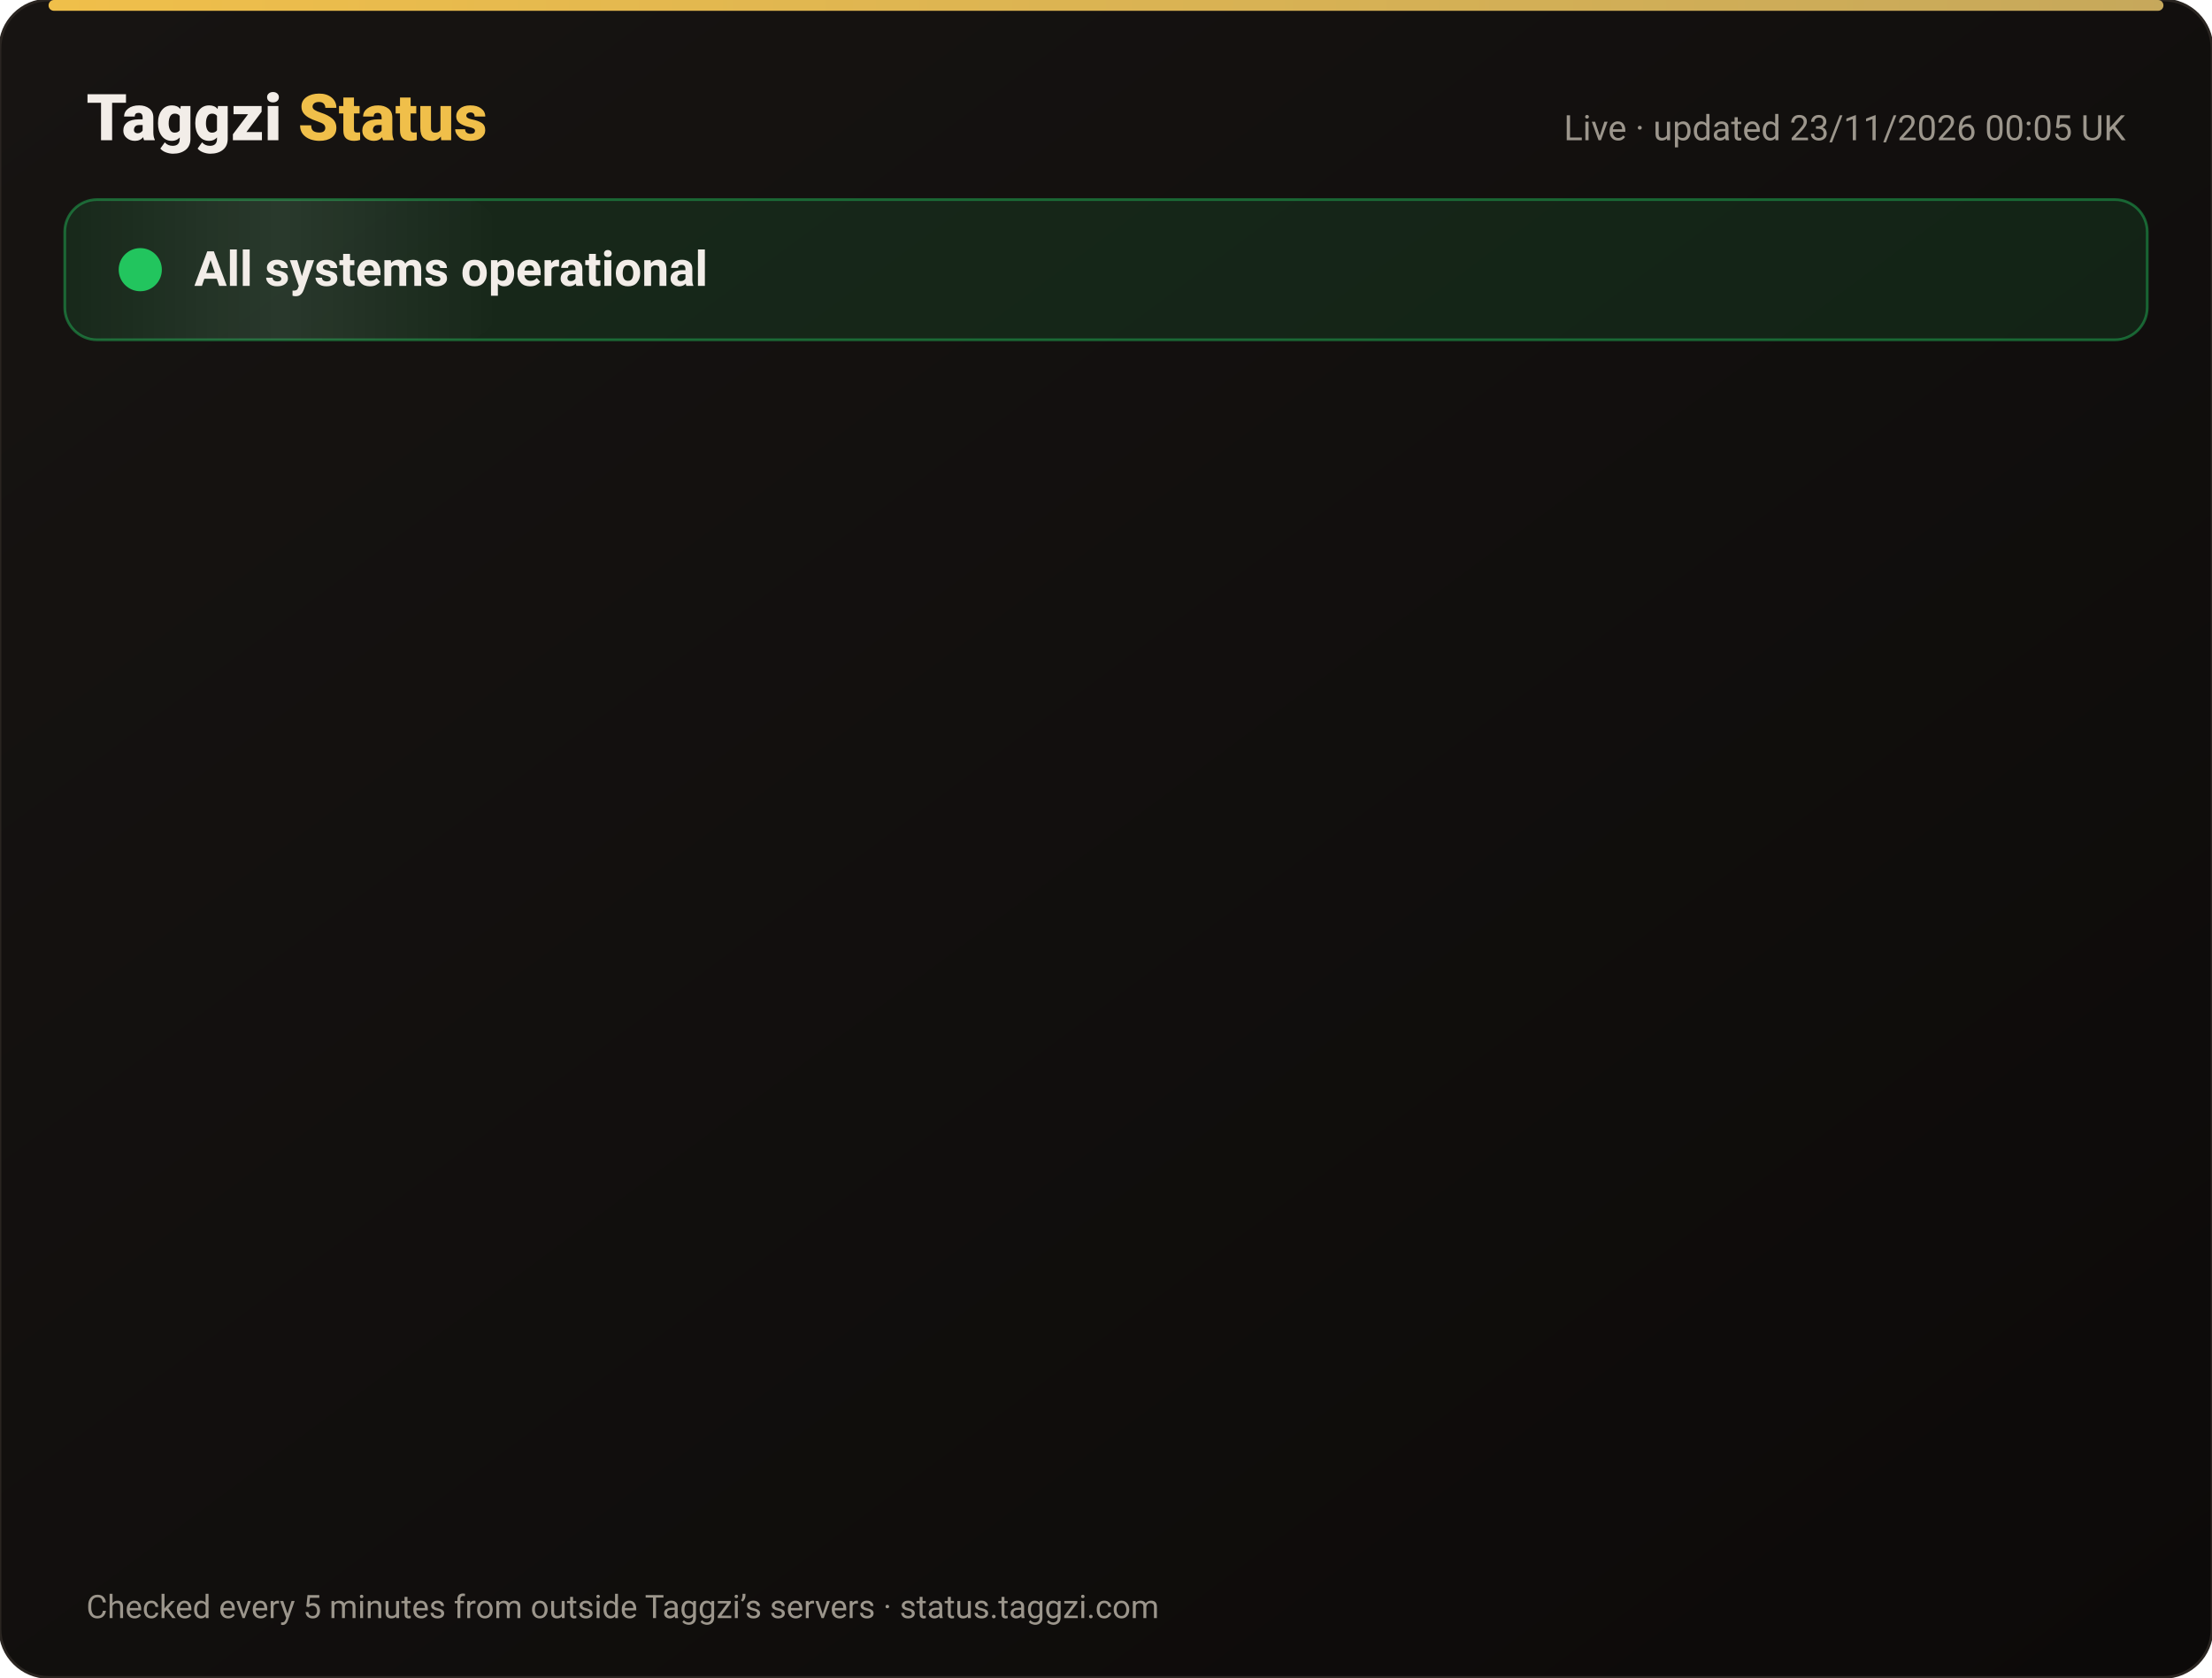
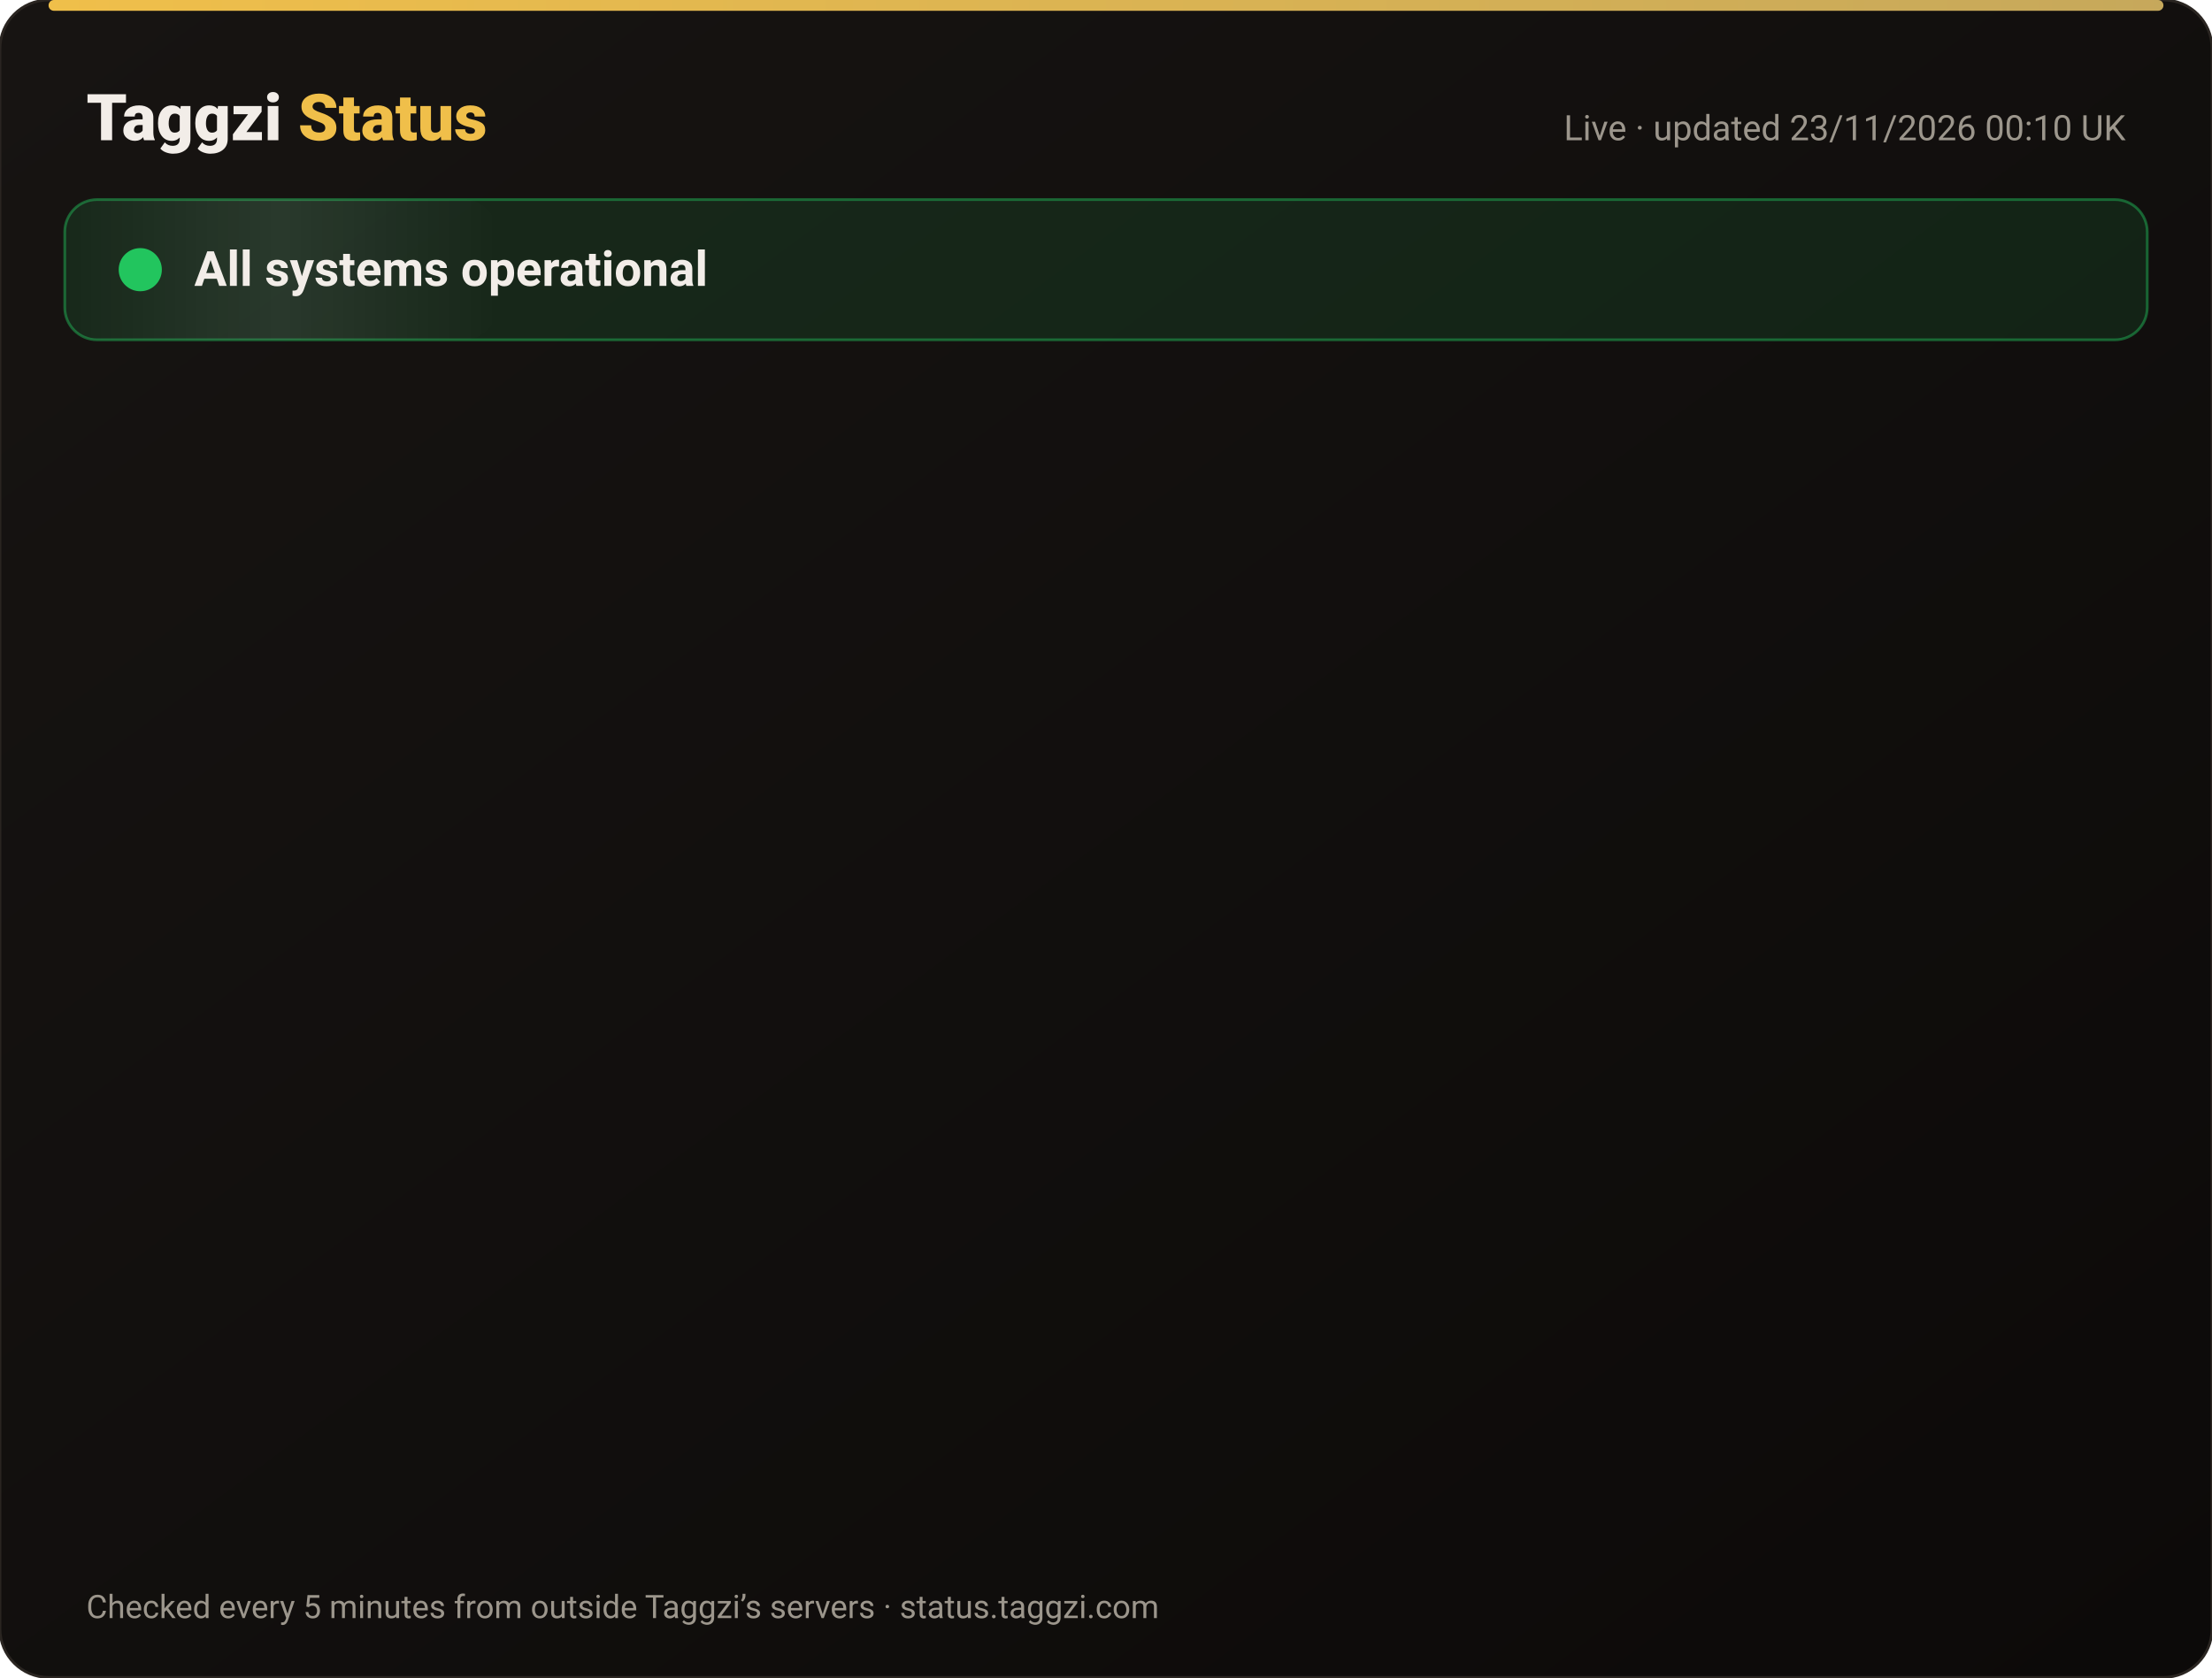
<svg xmlns="http://www.w3.org/2000/svg" width="820" height="622" viewBox="0 0 820 622" font-family="-apple-system,Segoe UI,Roboto,Helvetica,Arial,sans-serif">
  <defs>
    <linearGradient id="bg" x1="0" y1="0" x2="1" y2="1">
      <stop offset="0" stop-color="#171412" />
      <stop offset="1" stop-color="#0C0A09" />
    </linearGradient>
    <linearGradient id="gold" x1="0" x2="1">
      <stop offset="0" stop-color="#F0BF4A" />
      <stop offset="1" stop-color="#c6a85b" />
    </linearGradient>
    <linearGradient id="shine" x1="0" x2="1">
      <stop offset="0" stop-color="#fff" stop-opacity="0" />
      <stop offset=".5" stop-color="#fff" stop-opacity=".08" />
      <stop offset="1" stop-color="#fff" stop-opacity="0" />
    </linearGradient>
  </defs>
  <rect width="820" height="622" rx="18" fill="url(#bg)" stroke="#2a2521" />
  <rect x="18" y="0" width="784" height="4" rx="2" fill="url(#gold)" />
  <text x="32" y="52" font-size="24" font-weight="800" fill="#F2EDE8">Taggzi <tspan fill="#F0BF4A">Status</tspan>
  </text>
-   <text x="788" y="52" font-size="13" fill="#9C968C" text-anchor="end">Live · updated 23/11/2026 00:05 UK</text>
+   <text x="788" y="52" font-size="13" fill="#9C968C" text-anchor="end">Live · updated 23/11/2026 00:10 UK</text>
  <rect x="24" y="74" width="772" height="52" rx="12" fill="#22c55e" fill-opacity=".12" stroke="#22c55e" stroke-opacity=".45" />
  <rect x="24" y="74" width="160" height="52" rx="12" fill="url(#shine)">
    <animate attributeName="x" from="-160" to="820" dur="4s" repeatCount="indefinite" />
  </rect>
  <circle cx="52" cy="100" r="7" fill="#22c55e" />
  <circle cx="52" cy="100" r="7" fill="none" stroke="#22c55e" stroke-width="2">
    <animate attributeName="r" values="7;15;7" dur="2s" repeatCount="indefinite" />
    <animate attributeName="opacity" values=".9;0;.9" dur="2s" repeatCount="indefinite" />
  </circle>
  <text x="72" y="106" font-size="18" font-weight="700" fill="#F2EDE8">All systems operational</text>
  <g opacity="0">
    <animate attributeName="opacity" from="0" to="1" begin="0.00s" dur=".6s" fill="freeze" />
    <line x1="32" y1="188" x2="788" y2="188" stroke="#2a2521" />
    <circle cx="44" cy="166" r="6" fill="#22c55e">
      <animate attributeName="opacity" values="1;.45;1" dur="2.4s" begin="0.00s" repeatCount="indefinite" />
    </circle>
    <text x="62" y="171" font-size="15" font-weight="650" fill="#F2EDE8">Website</text>
    <text x="630" y="171" font-size="13" fill="#9C968C" text-anchor="end">99.98% uptime</text>
    <rect x="648" y="154" width="140" height="24" rx="12" fill="#22c55e" fill-opacity=".14" stroke="#22c55e" stroke-opacity=".5" />
    <text x="718" y="171" font-size="12" font-weight="700" fill="#22c55e" text-anchor="middle">Operational</text>
  </g>
  <g opacity="0">
    <animate attributeName="opacity" from="0" to="1" begin="0.15s" dur=".6s" fill="freeze" />
    <line x1="32" y1="234" x2="788" y2="234" stroke="#2a2521" />
    <circle cx="44" cy="212" r="6" fill="#22c55e">
      <animate attributeName="opacity" values="1;.45;1" dur="2.4s" begin="0.15s" repeatCount="indefinite" />
    </circle>
    <text x="62" y="217" font-size="15" font-weight="650" fill="#F2EDE8">Tag scans</text>
    <text x="630" y="217" font-size="13" fill="#9C968C" text-anchor="end">99.98% uptime</text>
    <rect x="648" y="200" width="140" height="24" rx="12" fill="#22c55e" fill-opacity=".14" stroke="#22c55e" stroke-opacity=".5" />
    <text x="718" y="217" font-size="12" font-weight="700" fill="#22c55e" text-anchor="middle">Operational</text>
  </g>
  <g opacity="0">
    <animate attributeName="opacity" from="0" to="1" begin="0.30s" dur=".6s" fill="freeze" />
    <line x1="32" y1="280" x2="788" y2="280" stroke="#2a2521" />
    <circle cx="44" cy="258" r="6" fill="#22c55e">
      <animate attributeName="opacity" values="1;.45;1" dur="2.4s" begin="0.30s" repeatCount="indefinite" />
    </circle>
    <text x="62" y="263" font-size="15" font-weight="650" fill="#F2EDE8">Manual tag lookup</text>
    <text x="630" y="263" font-size="13" fill="#9C968C" text-anchor="end">99.98% uptime</text>
    <rect x="648" y="246" width="140" height="24" rx="12" fill="#22c55e" fill-opacity=".14" stroke="#22c55e" stroke-opacity=".5" />
    <text x="718" y="263" font-size="12" font-weight="700" fill="#22c55e" text-anchor="middle">Operational</text>
  </g>
  <g opacity="0">
    <animate attributeName="opacity" from="0" to="1" begin="0.45s" dur=".6s" fill="freeze" />
    <line x1="32" y1="326" x2="788" y2="326" stroke="#2a2521" />
    <circle cx="44" cy="304" r="6" fill="#22c55e">
      <animate attributeName="opacity" values="1;.45;1" dur="2.4s" begin="0.45s" repeatCount="indefinite" />
    </circle>
    <text x="62" y="309" font-size="15" font-weight="650" fill="#F2EDE8">App &amp; login</text>
    <text x="630" y="309" font-size="13" fill="#9C968C" text-anchor="end">99.98% uptime</text>
    <rect x="648" y="292" width="140" height="24" rx="12" fill="#22c55e" fill-opacity=".14" stroke="#22c55e" stroke-opacity=".5" />
    <text x="718" y="309" font-size="12" font-weight="700" fill="#22c55e" text-anchor="middle">Operational</text>
  </g>
  <g opacity="0">
    <animate attributeName="opacity" from="0" to="1" begin="0.60s" dur=".6s" fill="freeze" />
    <line x1="32" y1="372" x2="788" y2="372" stroke="#2a2521" />
    <circle cx="44" cy="350" r="6" fill="#22c55e">
      <animate attributeName="opacity" values="1;.45;1" dur="2.4s" begin="0.60s" repeatCount="indefinite" />
    </circle>
    <text x="62" y="355" font-size="15" font-weight="650" fill="#F2EDE8">Community alerts</text>
    <text x="630" y="355" font-size="13" fill="#9C968C" text-anchor="end">99.98% uptime</text>
    <rect x="648" y="338" width="140" height="24" rx="12" fill="#22c55e" fill-opacity=".14" stroke="#22c55e" stroke-opacity=".5" />
    <text x="718" y="355" font-size="12" font-weight="700" fill="#22c55e" text-anchor="middle">Operational</text>
  </g>
  <g opacity="0">
    <animate attributeName="opacity" from="0" to="1" begin="0.75s" dur=".6s" fill="freeze" />
    <line x1="32" y1="418" x2="788" y2="418" stroke="#2a2521" />
    <circle cx="44" cy="396" r="6" fill="#22c55e">
      <animate attributeName="opacity" values="1;.45;1" dur="2.4s" begin="0.75s" repeatCount="indefinite" />
    </circle>
    <text x="62" y="401" font-size="15" font-weight="650" fill="#F2EDE8">Private calling</text>
    <text x="630" y="401" font-size="13" fill="#9C968C" text-anchor="end">99.98% uptime</text>
    <rect x="648" y="384" width="140" height="24" rx="12" fill="#22c55e" fill-opacity=".14" stroke="#22c55e" stroke-opacity=".5" />
    <text x="718" y="401" font-size="12" font-weight="700" fill="#22c55e" text-anchor="middle">Operational</text>
  </g>
  <g opacity="0">
    <animate attributeName="opacity" from="0" to="1" begin="0.90s" dur=".6s" fill="freeze" />
    <line x1="32" y1="464" x2="788" y2="464" stroke="#2a2521" />
    <circle cx="44" cy="442" r="6" fill="#22c55e">
      <animate attributeName="opacity" values="1;.45;1" dur="2.4s" begin="0.90s" repeatCount="indefinite" />
    </circle>
    <text x="62" y="447" font-size="15" font-weight="650" fill="#F2EDE8">Payments</text>
    <text x="630" y="447" font-size="13" fill="#9C968C" text-anchor="end">99.97% uptime</text>
    <rect x="648" y="430" width="140" height="24" rx="12" fill="#22c55e" fill-opacity=".14" stroke="#22c55e" stroke-opacity=".5" />
    <text x="718" y="447" font-size="12" font-weight="700" fill="#22c55e" text-anchor="middle">Operational</text>
  </g>
  <g opacity="0">
    <animate attributeName="opacity" from="0" to="1" begin="1.05s" dur=".6s" fill="freeze" />
    <line x1="32" y1="510" x2="788" y2="510" stroke="#2a2521" />
    <circle cx="44" cy="488" r="6" fill="#22c55e">
      <animate attributeName="opacity" values="1;.45;1" dur="2.4s" begin="1.05s" repeatCount="indefinite" />
    </circle>
    <text x="62" y="493" font-size="15" font-weight="650" fill="#F2EDE8">Email &amp; support</text>
    <text x="630" y="493" font-size="13" fill="#9C968C" text-anchor="end">99.98% uptime</text>
    <rect x="648" y="476" width="140" height="24" rx="12" fill="#22c55e" fill-opacity=".14" stroke="#22c55e" stroke-opacity=".5" />
    <text x="718" y="493" font-size="12" font-weight="700" fill="#22c55e" text-anchor="middle">Operational</text>
  </g>
  <g opacity="0">
    <animate attributeName="opacity" from="0" to="1" begin="1.20s" dur=".6s" fill="freeze" />
    <line x1="32" y1="556" x2="788" y2="556" stroke="#2a2521" />
    <circle cx="44" cy="534" r="6" fill="#22c55e">
      <animate attributeName="opacity" values="1;.45;1" dur="2.4s" begin="1.20s" repeatCount="indefinite" />
    </circle>
    <text x="62" y="539" font-size="15" font-weight="650" fill="#F2EDE8">Secure connection (SSL)</text>
    <text x="630" y="539" font-size="13" fill="#9C968C" text-anchor="end">100.00% uptime</text>
    <rect x="648" y="522" width="140" height="24" rx="12" fill="#22c55e" fill-opacity=".14" stroke="#22c55e" stroke-opacity=".5" />
    <text x="718" y="539" font-size="12" font-weight="700" fill="#22c55e" text-anchor="middle">Operational</text>
  </g>
  <text x="32" y="600" font-size="12" fill="#9C968C">Checked every 5 minutes from outside Taggzi’s servers · status.taggzi.com</text>
</svg>
